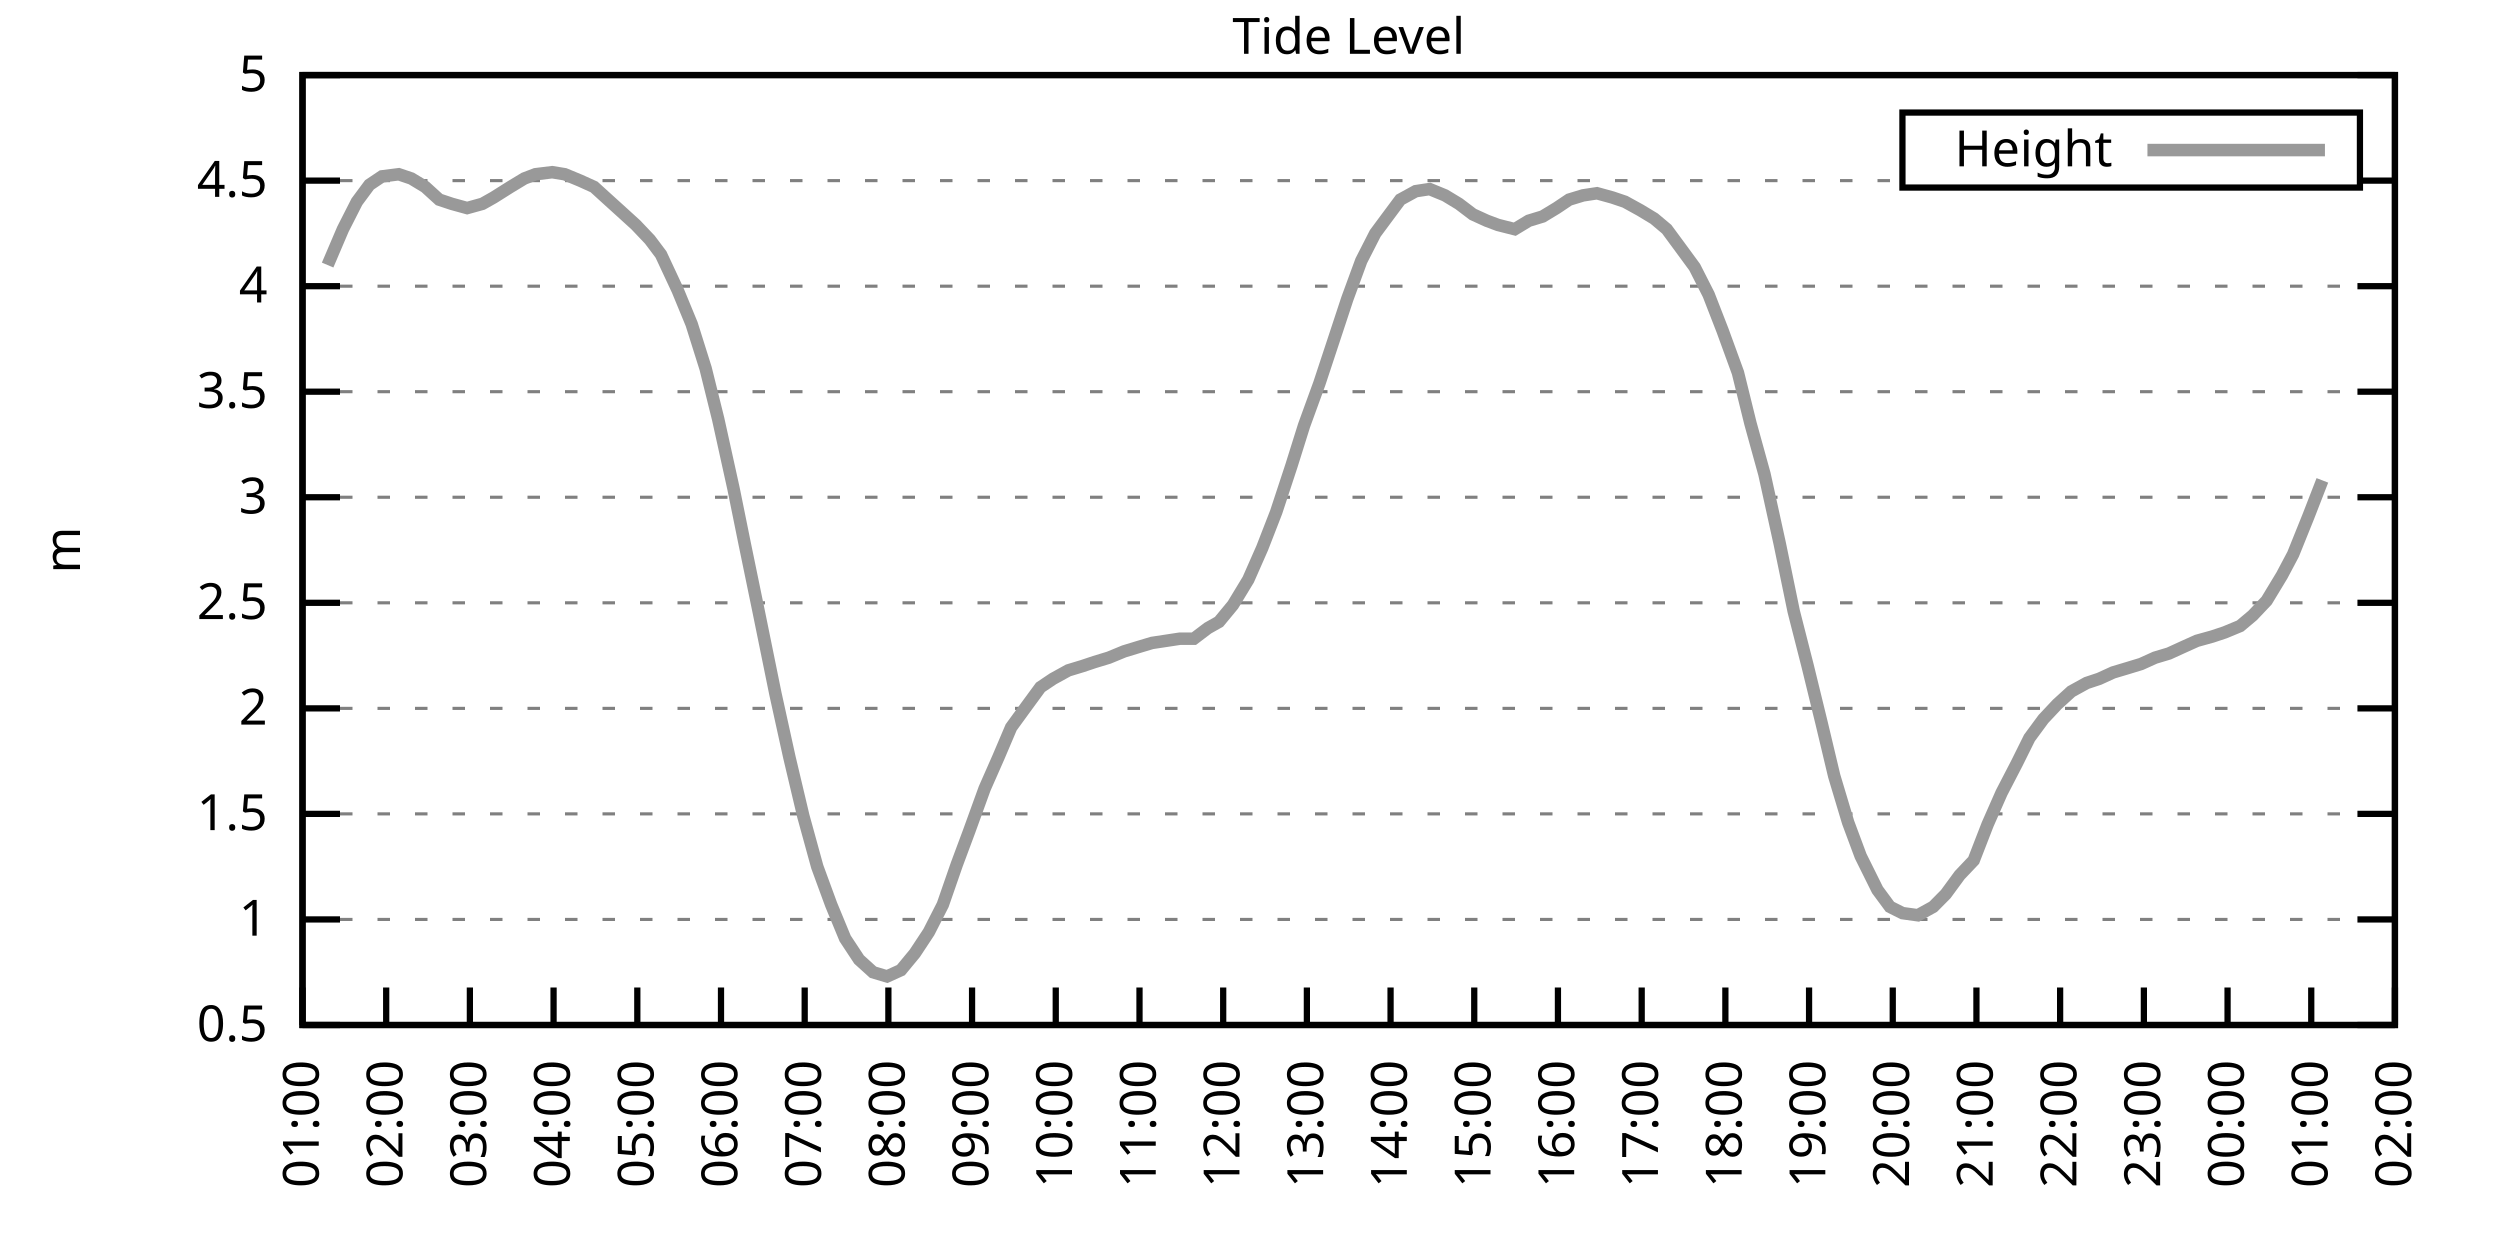
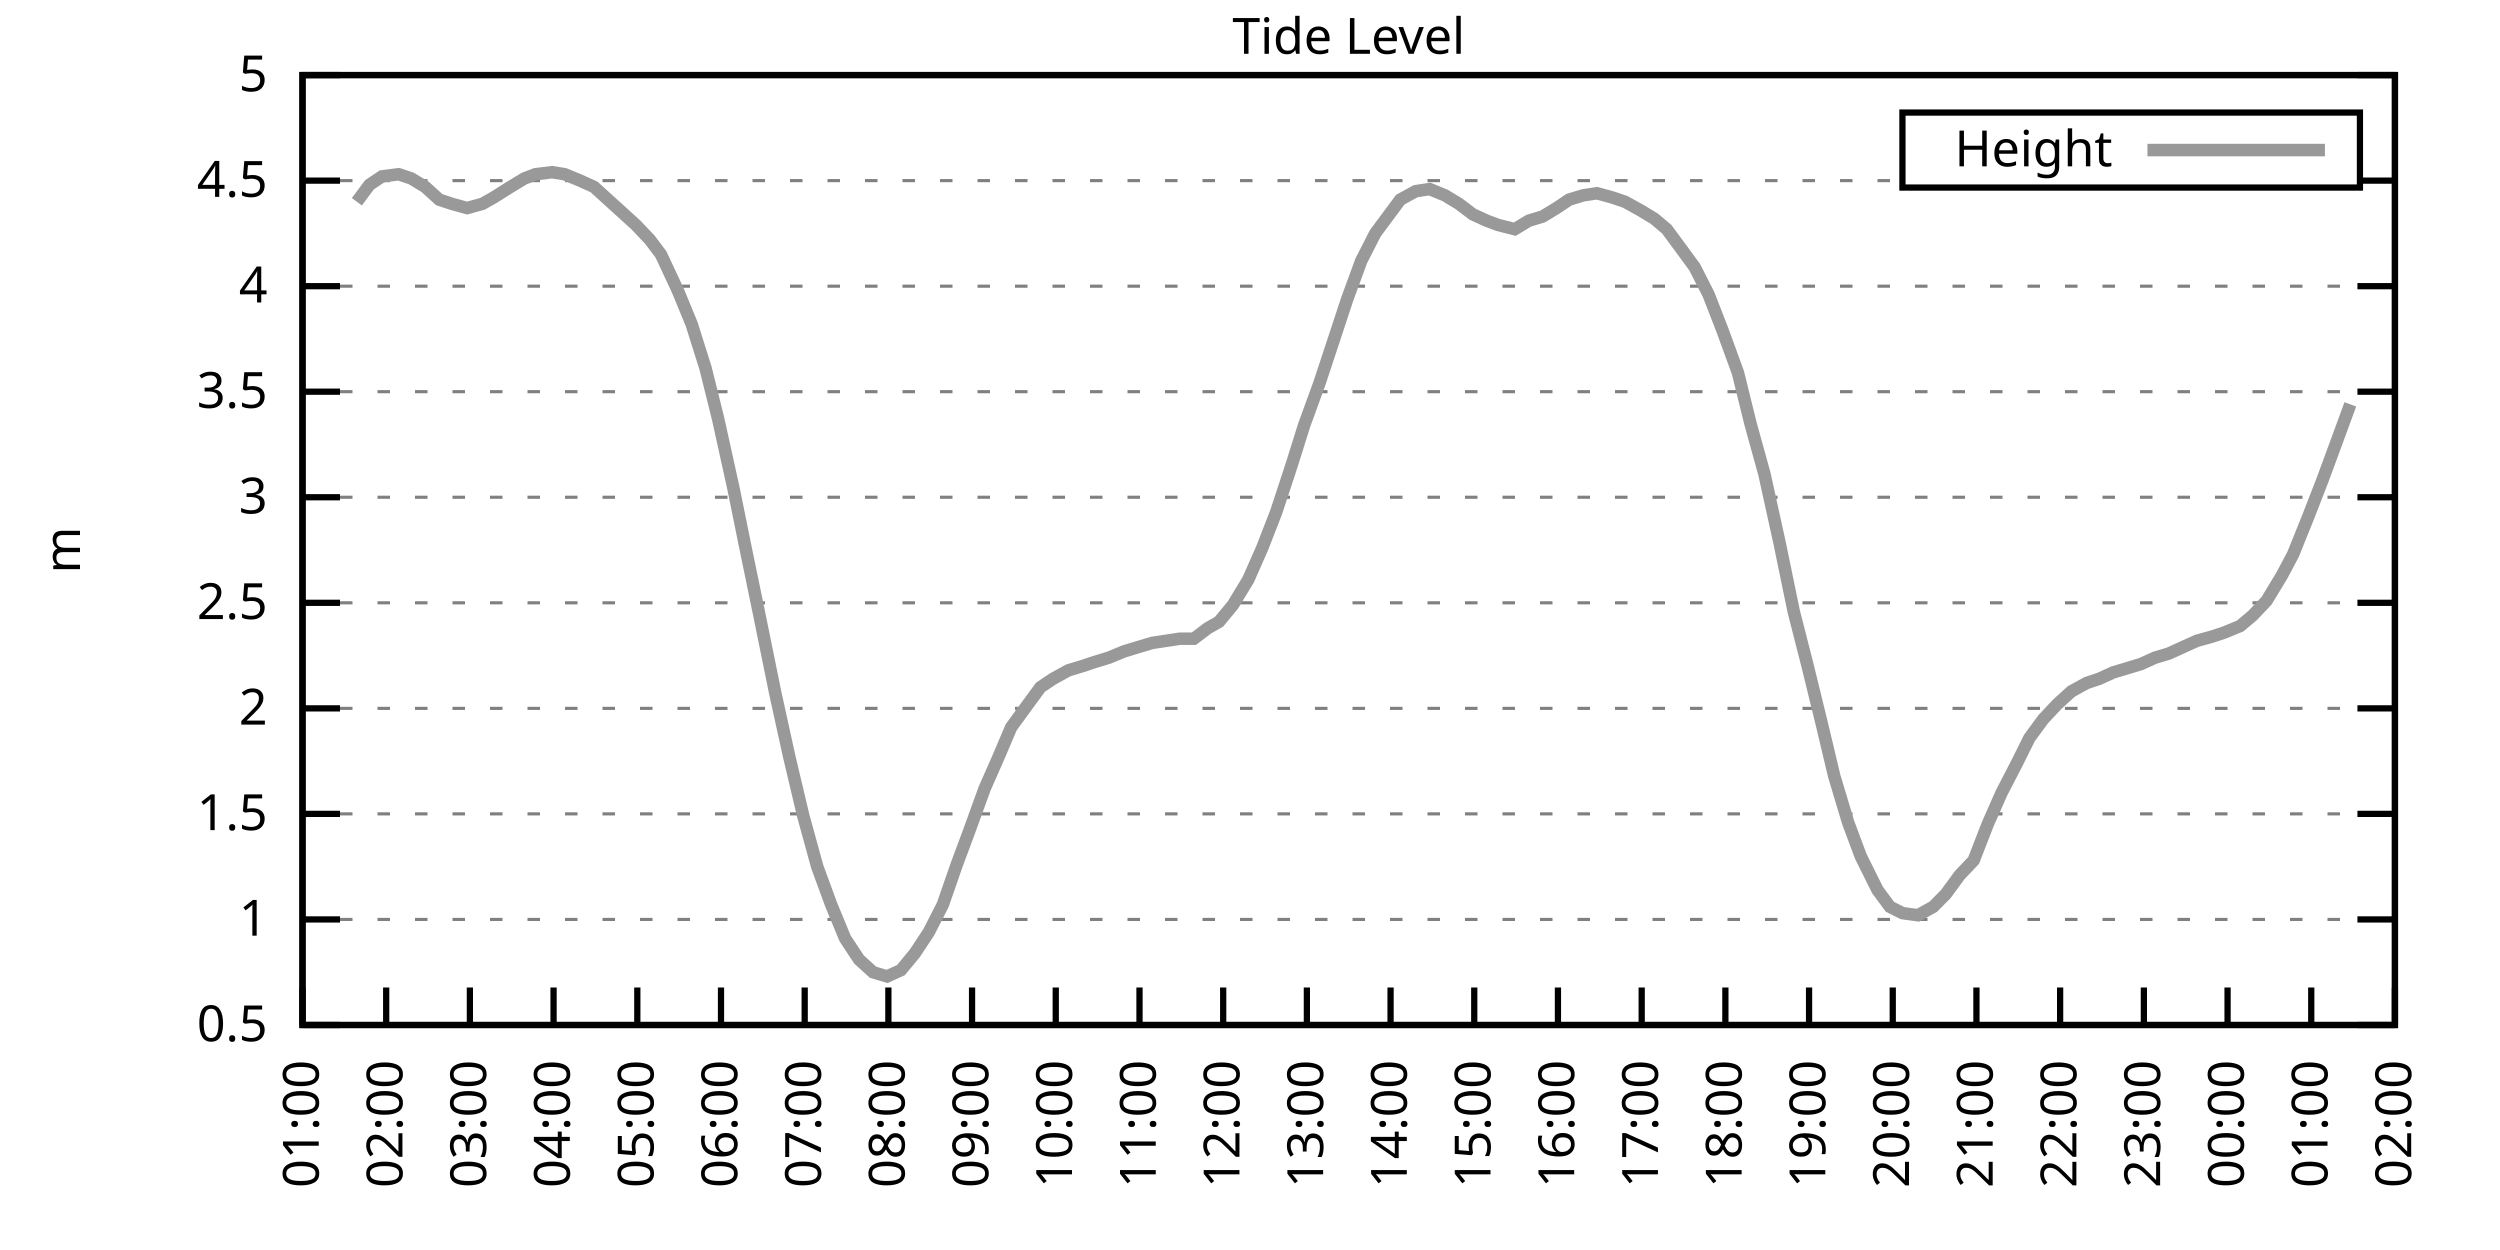
<svg xmlns="http://www.w3.org/2000/svg" xmlns:xlink="http://www.w3.org/1999/xlink" width="400" height="200" viewBox="0 0 400 200">
  <g id="gnuplot_canvas">
    <rect x="0" y="0" width="400" height="200" fill="none" />
    <defs>
      <circle id="gpDot" r="0.5" stroke-width="0.5" stroke="currentColor" />
      <path id="gpPt0" stroke-width="0.333" stroke="currentColor" d="M-1,0 h2 M0,-1 v2" />
      <path id="gpPt1" stroke-width="0.333" stroke="currentColor" d="M-1,-1 L1,1 M1,-1 L-1,1" />
      <path id="gpPt2" stroke-width="0.333" stroke="currentColor" d="M-1,0 L1,0 M0,-1 L0,1 M-1,-1 L1,1 M-1,1 L1,-1" />
      <rect id="gpPt3" stroke-width="0.333" stroke="currentColor" x="-1" y="-1" width="2" height="2" />
      <rect id="gpPt4" stroke-width="0.333" stroke="currentColor" fill="currentColor" x="-1" y="-1" width="2" height="2" />
      <circle id="gpPt5" stroke-width="0.333" stroke="currentColor" cx="0" cy="0" r="1" />
      <use xlink:href="#gpPt5" id="gpPt6" fill="currentColor" stroke="none" />
      <path id="gpPt7" stroke-width="0.333" stroke="currentColor" d="M0,-1.33 L-1.33,0.67 L1.33,0.67 z" />
      <use xlink:href="#gpPt7" id="gpPt8" fill="currentColor" stroke="none" />
      <use xlink:href="#gpPt7" id="gpPt9" stroke="currentColor" transform="rotate(180)" />
      <use xlink:href="#gpPt9" id="gpPt10" fill="currentColor" stroke="none" />
      <use xlink:href="#gpPt3" id="gpPt11" stroke="currentColor" transform="rotate(45)" />
      <use xlink:href="#gpPt11" id="gpPt12" fill="currentColor" stroke="none" />
      <path id="gpPt13" stroke-width="0.333" stroke="currentColor" d="M0,1.330 L1.265,0.411 L0.782,-1.067 L-0.782,-1.076 L-1.265,0.411 z" />
      <use xlink:href="#gpPt13" id="gpPt14" fill="currentColor" stroke="none" />
      <filter id="textbox" filterUnits="objectBoundingBox" x="0" y="0" height="1" width="1">
        <feFlood flood-color="white" flood-opacity="1" result="bgnd" />
        <feComposite in="SourceGraphic" in2="bgnd" operator="atop" />
      </filter>
      <filter id="greybox" filterUnits="objectBoundingBox" x="0" y="0" height="1" width="1">
        <feFlood flood-color="lightgrey" flood-opacity="1" result="grey" />
        <feComposite in="SourceGraphic" in2="grey" operator="atop" />
      </filter>
    </defs>
    <g fill="none" color="white" stroke="currentColor" stroke-width="1.00" stroke-linecap="butt" stroke-linejoin="miter">
</g>
    <g fill="none" color="black" stroke="currentColor" stroke-width="1.00" stroke-linecap="butt" stroke-linejoin="miter">
      <g stroke="none" shape-rendering="crispEdges">
        <polygon fill="rgb(255, 255, 255)" points="48.40,164.00 383.18,164.00 383.18,12.02 48.40,12.02 " />
      </g>
    </g>
    <g fill="none" color="black" stroke="currentColor" stroke-width="1.00" stroke-linecap="butt" stroke-linejoin="miter">
</g>
    <g fill="none" color="black" stroke="black" stroke-width="0.50" stroke-linecap="butt" stroke-linejoin="miter">
</g>
    <g fill="none" color="gray" stroke="currentColor" stroke-width="0.50" stroke-linecap="butt" stroke-linejoin="miter">
      <path stroke="gray" stroke-dasharray="2,4" class="gridline" d="M48.40,164.00 L383.19,164.00  " />
    </g>
    <g fill="none" color="gray" stroke="gray" stroke-width="1.00" stroke-linecap="butt" stroke-linejoin="miter">
</g>
    <g fill="none" color="black" stroke="currentColor" stroke-width="1.00" stroke-linecap="butt" stroke-linejoin="miter">
      <path stroke="black" d="M48.40,164.00 L54.40,164.00 M383.19,164.00 L377.19,164.00  " />
      <g transform="translate(42.80,166.60)" stroke="none" fill="black" font-family="Sans" font-size="8.00" text-anchor="end">
        <text>
          <tspan font-family="Sans"> 0.5</tspan>
        </text>
      </g>
    </g>
    <g fill="none" color="black" stroke="currentColor" stroke-width="1.00" stroke-linecap="butt" stroke-linejoin="miter">
</g>
    <g fill="none" color="black" stroke="black" stroke-width="0.50" stroke-linecap="butt" stroke-linejoin="miter">
</g>
    <g fill="none" color="gray" stroke="currentColor" stroke-width="0.50" stroke-linecap="butt" stroke-linejoin="miter">
      <path stroke="gray" stroke-dasharray="2,4" class="gridline" d="M48.40,147.11 L383.19,147.11  " />
    </g>
    <g fill="none" color="gray" stroke="gray" stroke-width="1.00" stroke-linecap="butt" stroke-linejoin="miter">
</g>
    <g fill="none" color="black" stroke="currentColor" stroke-width="1.00" stroke-linecap="butt" stroke-linejoin="miter">
      <path stroke="black" d="M48.40,147.11 L54.40,147.11 M383.19,147.11 L377.19,147.11  " />
      <g transform="translate(42.80,149.71)" stroke="none" fill="black" font-family="Sans" font-size="8.00" text-anchor="end">
        <text>
          <tspan font-family="Sans"> 1</tspan>
        </text>
      </g>
    </g>
    <g fill="none" color="black" stroke="currentColor" stroke-width="1.00" stroke-linecap="butt" stroke-linejoin="miter">
</g>
    <g fill="none" color="black" stroke="black" stroke-width="0.50" stroke-linecap="butt" stroke-linejoin="miter">
</g>
    <g fill="none" color="gray" stroke="currentColor" stroke-width="0.50" stroke-linecap="butt" stroke-linejoin="miter">
      <path stroke="gray" stroke-dasharray="2,4" class="gridline" d="M48.40,130.22 L383.19,130.22  " />
    </g>
    <g fill="none" color="gray" stroke="gray" stroke-width="1.00" stroke-linecap="butt" stroke-linejoin="miter">
</g>
    <g fill="none" color="black" stroke="currentColor" stroke-width="1.00" stroke-linecap="butt" stroke-linejoin="miter">
      <path stroke="black" d="M48.40,130.22 L54.40,130.22 M383.19,130.22 L377.19,130.22  " />
      <g transform="translate(42.80,132.82)" stroke="none" fill="black" font-family="Sans" font-size="8.00" text-anchor="end">
        <text>
          <tspan font-family="Sans"> 1.5</tspan>
        </text>
      </g>
    </g>
    <g fill="none" color="black" stroke="currentColor" stroke-width="1.00" stroke-linecap="butt" stroke-linejoin="miter">
</g>
    <g fill="none" color="black" stroke="black" stroke-width="0.50" stroke-linecap="butt" stroke-linejoin="miter">
</g>
    <g fill="none" color="gray" stroke="currentColor" stroke-width="0.50" stroke-linecap="butt" stroke-linejoin="miter">
      <path stroke="gray" stroke-dasharray="2,4" class="gridline" d="M48.40,113.34 L383.19,113.34  " />
    </g>
    <g fill="none" color="gray" stroke="gray" stroke-width="1.00" stroke-linecap="butt" stroke-linejoin="miter">
</g>
    <g fill="none" color="black" stroke="currentColor" stroke-width="1.00" stroke-linecap="butt" stroke-linejoin="miter">
      <path stroke="black" d="M48.40,113.34 L54.40,113.34 M383.19,113.34 L377.19,113.34  " />
      <g transform="translate(42.80,115.94)" stroke="none" fill="black" font-family="Sans" font-size="8.00" text-anchor="end">
        <text>
          <tspan font-family="Sans"> 2</tspan>
        </text>
      </g>
    </g>
    <g fill="none" color="black" stroke="currentColor" stroke-width="1.00" stroke-linecap="butt" stroke-linejoin="miter">
</g>
    <g fill="none" color="black" stroke="black" stroke-width="0.50" stroke-linecap="butt" stroke-linejoin="miter">
</g>
    <g fill="none" color="gray" stroke="currentColor" stroke-width="0.50" stroke-linecap="butt" stroke-linejoin="miter">
      <path stroke="gray" stroke-dasharray="2,4" class="gridline" d="M48.40,96.45 L383.19,96.45  " />
    </g>
    <g fill="none" color="gray" stroke="gray" stroke-width="1.00" stroke-linecap="butt" stroke-linejoin="miter">
</g>
    <g fill="none" color="black" stroke="currentColor" stroke-width="1.00" stroke-linecap="butt" stroke-linejoin="miter">
      <path stroke="black" d="M48.40,96.45 L54.40,96.45 M383.19,96.45 L377.19,96.45  " />
      <g transform="translate(42.80,99.05)" stroke="none" fill="black" font-family="Sans" font-size="8.00" text-anchor="end">
        <text>
          <tspan font-family="Sans"> 2.5</tspan>
        </text>
      </g>
    </g>
    <g fill="none" color="black" stroke="currentColor" stroke-width="1.00" stroke-linecap="butt" stroke-linejoin="miter">
</g>
    <g fill="none" color="black" stroke="black" stroke-width="0.50" stroke-linecap="butt" stroke-linejoin="miter">
</g>
    <g fill="none" color="gray" stroke="currentColor" stroke-width="0.50" stroke-linecap="butt" stroke-linejoin="miter">
      <path stroke="gray" stroke-dasharray="2,4" class="gridline" d="M48.40,79.56 L383.19,79.56  " />
    </g>
    <g fill="none" color="gray" stroke="gray" stroke-width="1.00" stroke-linecap="butt" stroke-linejoin="miter">
</g>
    <g fill="none" color="black" stroke="currentColor" stroke-width="1.00" stroke-linecap="butt" stroke-linejoin="miter">
      <path stroke="black" d="M48.40,79.56 L54.40,79.56 M383.19,79.56 L377.19,79.56  " />
      <g transform="translate(42.80,82.16)" stroke="none" fill="black" font-family="Sans" font-size="8.00" text-anchor="end">
        <text>
          <tspan font-family="Sans"> 3</tspan>
        </text>
      </g>
    </g>
    <g fill="none" color="black" stroke="currentColor" stroke-width="1.00" stroke-linecap="butt" stroke-linejoin="miter">
</g>
    <g fill="none" color="black" stroke="black" stroke-width="0.50" stroke-linecap="butt" stroke-linejoin="miter">
</g>
    <g fill="none" color="gray" stroke="currentColor" stroke-width="0.50" stroke-linecap="butt" stroke-linejoin="miter">
      <path stroke="gray" stroke-dasharray="2,4" class="gridline" d="M48.40,62.67 L383.19,62.67  " />
    </g>
    <g fill="none" color="gray" stroke="gray" stroke-width="1.00" stroke-linecap="butt" stroke-linejoin="miter">
</g>
    <g fill="none" color="black" stroke="currentColor" stroke-width="1.00" stroke-linecap="butt" stroke-linejoin="miter">
      <path stroke="black" d="M48.40,62.67 L54.40,62.67 M383.19,62.67 L377.19,62.67  " />
      <g transform="translate(42.80,65.27)" stroke="none" fill="black" font-family="Sans" font-size="8.00" text-anchor="end">
        <text>
          <tspan font-family="Sans"> 3.5</tspan>
        </text>
      </g>
    </g>
    <g fill="none" color="black" stroke="currentColor" stroke-width="1.00" stroke-linecap="butt" stroke-linejoin="miter">
</g>
    <g fill="none" color="black" stroke="black" stroke-width="0.50" stroke-linecap="butt" stroke-linejoin="miter">
</g>
    <g fill="none" color="gray" stroke="currentColor" stroke-width="0.50" stroke-linecap="butt" stroke-linejoin="miter">
      <path stroke="gray" stroke-dasharray="2,4" class="gridline" d="M48.40,45.79 L383.19,45.79  " />
    </g>
    <g fill="none" color="gray" stroke="gray" stroke-width="1.00" stroke-linecap="butt" stroke-linejoin="miter">
</g>
    <g fill="none" color="black" stroke="currentColor" stroke-width="1.00" stroke-linecap="butt" stroke-linejoin="miter">
      <path stroke="black" d="M48.40,45.79 L54.40,45.79 M383.19,45.79 L377.19,45.79  " />
      <g transform="translate(42.80,48.39)" stroke="none" fill="black" font-family="Sans" font-size="8.00" text-anchor="end">
        <text>
          <tspan font-family="Sans"> 4</tspan>
        </text>
      </g>
    </g>
    <g fill="none" color="black" stroke="currentColor" stroke-width="1.00" stroke-linecap="butt" stroke-linejoin="miter">
</g>
    <g fill="none" color="black" stroke="black" stroke-width="0.50" stroke-linecap="butt" stroke-linejoin="miter">
</g>
    <g fill="none" color="gray" stroke="currentColor" stroke-width="0.50" stroke-linecap="butt" stroke-linejoin="miter">
      <path stroke="gray" stroke-dasharray="2,4" class="gridline" d="M48.40,28.90 L304.39,28.90 M377.59,28.90 L383.19,28.90  " />
    </g>
    <g fill="none" color="gray" stroke="gray" stroke-width="1.00" stroke-linecap="butt" stroke-linejoin="miter">
</g>
    <g fill="none" color="black" stroke="currentColor" stroke-width="1.00" stroke-linecap="butt" stroke-linejoin="miter">
      <path stroke="black" d="M48.40,28.90 L54.40,28.90 M383.19,28.90 L377.19,28.90  " />
      <g transform="translate(42.80,31.50)" stroke="none" fill="black" font-family="Sans" font-size="8.00" text-anchor="end">
        <text>
          <tspan font-family="Sans"> 4.5</tspan>
        </text>
      </g>
    </g>
    <g fill="none" color="black" stroke="currentColor" stroke-width="1.00" stroke-linecap="butt" stroke-linejoin="miter">
</g>
    <g fill="none" color="black" stroke="black" stroke-width="0.50" stroke-linecap="butt" stroke-linejoin="miter">
</g>
    <g fill="none" color="gray" stroke="currentColor" stroke-width="0.50" stroke-linecap="butt" stroke-linejoin="miter">
      <path stroke="gray" stroke-dasharray="2,4" class="gridline" d="M48.40,12.01 L383.19,12.01  " />
    </g>
    <g fill="none" color="gray" stroke="gray" stroke-width="1.00" stroke-linecap="butt" stroke-linejoin="miter">
</g>
    <g fill="none" color="black" stroke="currentColor" stroke-width="1.00" stroke-linecap="butt" stroke-linejoin="miter">
      <path stroke="black" d="M48.40,12.01 L54.40,12.01 M383.19,12.01 L377.19,12.01  " />
      <g transform="translate(42.80,14.61)" stroke="none" fill="black" font-family="Sans" font-size="8.00" text-anchor="end">
        <text>
          <tspan font-family="Sans"> 5</tspan>
        </text>
      </g>
    </g>
    <g fill="none" color="black" stroke="currentColor" stroke-width="1.00" stroke-linecap="butt" stroke-linejoin="miter">
      <path stroke="black" d="M48.40,164.00 L48.40,158.00  " />
      <g transform="translate(51.00,169.60) rotate(270.00)" stroke="none" fill="black" font-family="Sans" font-size="8.00" text-anchor="end">
        <text>
          <tspan font-family="Sans">01:00</tspan>
        </text>
      </g>
    </g>
    <g fill="none" color="black" stroke="currentColor" stroke-width="1.00" stroke-linecap="butt" stroke-linejoin="miter">
      <path stroke="black" d="M61.79,164.00 L61.79,158.00  " />
      <g transform="translate(64.39,169.60) rotate(270.00)" stroke="none" fill="black" font-family="Sans" font-size="8.00" text-anchor="end">
        <text>
          <tspan font-family="Sans">02:00</tspan>
        </text>
      </g>
    </g>
    <g fill="none" color="black" stroke="currentColor" stroke-width="1.00" stroke-linecap="butt" stroke-linejoin="miter">
      <path stroke="black" d="M75.18,164.00 L75.18,158.00  " />
      <g transform="translate(77.78,169.60) rotate(270.00)" stroke="none" fill="black" font-family="Sans" font-size="8.00" text-anchor="end">
        <text>
          <tspan font-family="Sans">03:00</tspan>
        </text>
      </g>
    </g>
    <g fill="none" color="black" stroke="currentColor" stroke-width="1.00" stroke-linecap="butt" stroke-linejoin="miter">
      <path stroke="black" d="M88.57,164.00 L88.57,158.00  " />
      <g transform="translate(91.17,169.60) rotate(270.00)" stroke="none" fill="black" font-family="Sans" font-size="8.00" text-anchor="end">
        <text>
          <tspan font-family="Sans">04:00</tspan>
        </text>
      </g>
    </g>
    <g fill="none" color="black" stroke="currentColor" stroke-width="1.00" stroke-linecap="butt" stroke-linejoin="miter">
      <path stroke="black" d="M101.97,164.00 L101.97,158.00  " />
      <g transform="translate(104.57,169.60) rotate(270.00)" stroke="none" fill="black" font-family="Sans" font-size="8.00" text-anchor="end">
        <text>
          <tspan font-family="Sans">05:00</tspan>
        </text>
      </g>
    </g>
    <g fill="none" color="black" stroke="currentColor" stroke-width="1.00" stroke-linecap="butt" stroke-linejoin="miter">
      <path stroke="black" d="M115.36,164.00 L115.36,158.00  " />
      <g transform="translate(117.96,169.60) rotate(270.00)" stroke="none" fill="black" font-family="Sans" font-size="8.00" text-anchor="end">
        <text>
          <tspan font-family="Sans">06:00</tspan>
        </text>
      </g>
    </g>
    <g fill="none" color="black" stroke="currentColor" stroke-width="1.00" stroke-linecap="butt" stroke-linejoin="miter">
      <path stroke="black" d="M128.75,164.00 L128.75,158.00  " />
      <g transform="translate(131.35,169.60) rotate(270.00)" stroke="none" fill="black" font-family="Sans" font-size="8.00" text-anchor="end">
        <text>
          <tspan font-family="Sans">07:00</tspan>
        </text>
      </g>
    </g>
    <g fill="none" color="black" stroke="currentColor" stroke-width="1.00" stroke-linecap="butt" stroke-linejoin="miter">
      <path stroke="black" d="M142.14,164.00 L142.14,158.00  " />
      <g transform="translate(144.74,169.60) rotate(270.00)" stroke="none" fill="black" font-family="Sans" font-size="8.00" text-anchor="end">
        <text>
          <tspan font-family="Sans">08:00</tspan>
        </text>
      </g>
    </g>
    <g fill="none" color="black" stroke="currentColor" stroke-width="1.00" stroke-linecap="butt" stroke-linejoin="miter">
      <path stroke="black" d="M155.53,164.00 L155.53,158.00  " />
      <g transform="translate(158.13,169.60) rotate(270.00)" stroke="none" fill="black" font-family="Sans" font-size="8.00" text-anchor="end">
        <text>
          <tspan font-family="Sans">09:00</tspan>
        </text>
      </g>
    </g>
    <g fill="none" color="black" stroke="currentColor" stroke-width="1.00" stroke-linecap="butt" stroke-linejoin="miter">
      <path stroke="black" d="M168.92,164.00 L168.92,158.00  " />
      <g transform="translate(171.52,169.60) rotate(270.00)" stroke="none" fill="black" font-family="Sans" font-size="8.00" text-anchor="end">
        <text>
          <tspan font-family="Sans">10:00</tspan>
        </text>
      </g>
    </g>
    <g fill="none" color="black" stroke="currentColor" stroke-width="1.00" stroke-linecap="butt" stroke-linejoin="miter">
      <path stroke="black" d="M182.32,164.00 L182.32,158.00  " />
      <g transform="translate(184.92,169.60) rotate(270.00)" stroke="none" fill="black" font-family="Sans" font-size="8.00" text-anchor="end">
        <text>
          <tspan font-family="Sans">11:00</tspan>
        </text>
      </g>
    </g>
    <g fill="none" color="black" stroke="currentColor" stroke-width="1.00" stroke-linecap="butt" stroke-linejoin="miter">
      <path stroke="black" d="M195.71,164.00 L195.71,158.00  " />
      <g transform="translate(198.31,169.60) rotate(270.00)" stroke="none" fill="black" font-family="Sans" font-size="8.00" text-anchor="end">
        <text>
          <tspan font-family="Sans">12:00</tspan>
        </text>
      </g>
    </g>
    <g fill="none" color="black" stroke="currentColor" stroke-width="1.00" stroke-linecap="butt" stroke-linejoin="miter">
      <path stroke="black" d="M209.10,164.00 L209.10,158.00  " />
      <g transform="translate(211.70,169.60) rotate(270.00)" stroke="none" fill="black" font-family="Sans" font-size="8.00" text-anchor="end">
        <text>
          <tspan font-family="Sans">13:00</tspan>
        </text>
      </g>
    </g>
    <g fill="none" color="black" stroke="currentColor" stroke-width="1.00" stroke-linecap="butt" stroke-linejoin="miter">
      <path stroke="black" d="M222.49,164.00 L222.49,158.00  " />
      <g transform="translate(225.09,169.60) rotate(270.00)" stroke="none" fill="black" font-family="Sans" font-size="8.00" text-anchor="end">
        <text>
          <tspan font-family="Sans">14:00</tspan>
        </text>
      </g>
    </g>
    <g fill="none" color="black" stroke="currentColor" stroke-width="1.00" stroke-linecap="butt" stroke-linejoin="miter">
      <path stroke="black" d="M235.88,164.00 L235.88,158.00  " />
      <g transform="translate(238.48,169.60) rotate(270.00)" stroke="none" fill="black" font-family="Sans" font-size="8.00" text-anchor="end">
        <text>
          <tspan font-family="Sans">15:00</tspan>
        </text>
      </g>
    </g>
    <g fill="none" color="black" stroke="currentColor" stroke-width="1.00" stroke-linecap="butt" stroke-linejoin="miter">
      <path stroke="black" d="M249.27,164.00 L249.27,158.00  " />
      <g transform="translate(251.87,169.60) rotate(270.00)" stroke="none" fill="black" font-family="Sans" font-size="8.00" text-anchor="end">
        <text>
          <tspan font-family="Sans">16:00</tspan>
        </text>
      </g>
    </g>
    <g fill="none" color="black" stroke="currentColor" stroke-width="1.00" stroke-linecap="butt" stroke-linejoin="miter">
      <path stroke="black" d="M262.67,164.00 L262.67,158.00  " />
      <g transform="translate(265.27,169.60) rotate(270.00)" stroke="none" fill="black" font-family="Sans" font-size="8.00" text-anchor="end">
        <text>
          <tspan font-family="Sans">17:00</tspan>
        </text>
      </g>
    </g>
    <g fill="none" color="black" stroke="currentColor" stroke-width="1.00" stroke-linecap="butt" stroke-linejoin="miter">
      <path stroke="black" d="M276.06,164.00 L276.06,158.00  " />
      <g transform="translate(278.66,169.60) rotate(270.00)" stroke="none" fill="black" font-family="Sans" font-size="8.00" text-anchor="end">
        <text>
          <tspan font-family="Sans">18:00</tspan>
        </text>
      </g>
    </g>
    <g fill="none" color="black" stroke="currentColor" stroke-width="1.00" stroke-linecap="butt" stroke-linejoin="miter">
      <path stroke="black" d="M289.45,164.00 L289.45,158.00  " />
      <g transform="translate(292.05,169.60) rotate(270.00)" stroke="none" fill="black" font-family="Sans" font-size="8.00" text-anchor="end">
        <text>
          <tspan font-family="Sans">19:00</tspan>
        </text>
      </g>
    </g>
    <g fill="none" color="black" stroke="currentColor" stroke-width="1.00" stroke-linecap="butt" stroke-linejoin="miter">
      <path stroke="black" d="M302.84,164.00 L302.84,158.00  " />
      <g transform="translate(305.44,169.60) rotate(270.00)" stroke="none" fill="black" font-family="Sans" font-size="8.00" text-anchor="end">
        <text>
          <tspan font-family="Sans">20:00</tspan>
        </text>
      </g>
    </g>
    <g fill="none" color="black" stroke="currentColor" stroke-width="1.00" stroke-linecap="butt" stroke-linejoin="miter">
      <path stroke="black" d="M316.23,164.00 L316.23,158.00  " />
      <g transform="translate(318.83,169.60) rotate(270.00)" stroke="none" fill="black" font-family="Sans" font-size="8.00" text-anchor="end">
        <text>
          <tspan font-family="Sans">21:00</tspan>
        </text>
      </g>
    </g>
    <g fill="none" color="black" stroke="currentColor" stroke-width="1.00" stroke-linecap="butt" stroke-linejoin="miter">
      <path stroke="black" d="M329.62,164.00 L329.62,158.00  " />
      <g transform="translate(332.22,169.60) rotate(270.00)" stroke="none" fill="black" font-family="Sans" font-size="8.00" text-anchor="end">
        <text>
          <tspan font-family="Sans">22:00</tspan>
        </text>
      </g>
    </g>
    <g fill="none" color="black" stroke="currentColor" stroke-width="1.00" stroke-linecap="butt" stroke-linejoin="miter">
      <path stroke="black" d="M343.02,164.00 L343.02,158.00  " />
      <g transform="translate(345.62,169.60) rotate(270.00)" stroke="none" fill="black" font-family="Sans" font-size="8.00" text-anchor="end">
        <text>
          <tspan font-family="Sans">23:00</tspan>
        </text>
      </g>
    </g>
    <g fill="none" color="black" stroke="currentColor" stroke-width="1.00" stroke-linecap="butt" stroke-linejoin="miter">
      <path stroke="black" d="M356.41,164.00 L356.41,158.00  " />
      <g transform="translate(359.01,169.60) rotate(270.00)" stroke="none" fill="black" font-family="Sans" font-size="8.00" text-anchor="end">
        <text>
          <tspan font-family="Sans">00:00</tspan>
        </text>
      </g>
    </g>
    <g fill="none" color="black" stroke="currentColor" stroke-width="1.00" stroke-linecap="butt" stroke-linejoin="miter">
      <path stroke="black" d="M369.80,164.00 L369.80,158.00  " />
      <g transform="translate(372.40,169.60) rotate(270.00)" stroke="none" fill="black" font-family="Sans" font-size="8.00" text-anchor="end">
        <text>
          <tspan font-family="Sans">01:00</tspan>
        </text>
      </g>
    </g>
    <g fill="none" color="black" stroke="currentColor" stroke-width="1.00" stroke-linecap="butt" stroke-linejoin="miter">
      <path stroke="black" d="M383.19,164.00 L383.19,158.00  " />
      <g transform="translate(385.79,169.60) rotate(270.00)" stroke="none" fill="black" font-family="Sans" font-size="8.00" text-anchor="end">
        <text>
          <tspan font-family="Sans">02:00</tspan>
        </text>
      </g>
    </g>
    <g fill="none" color="black" stroke="currentColor" stroke-width="1.00" stroke-linecap="butt" stroke-linejoin="miter">
</g>
    <g fill="none" color="black" stroke="currentColor" stroke-width="1.00" stroke-linecap="butt" stroke-linejoin="miter">
      <path stroke="black" d="M48.40,12.01 L48.40,164.00 L383.19,164.00 L383.19,12.01 L48.40,12.01 Z  " />
    </g>
    <g fill="none" color="black" stroke="currentColor" stroke-width="1.00" stroke-linecap="butt" stroke-linejoin="miter">
</g>
    <g fill="none" color="black" stroke="currentColor" stroke-width="1.00" stroke-linecap="butt" stroke-linejoin="miter">
      <path stroke="black" d="M304.39,30.01 L304.39,18.01 L377.59,18.01 L377.59,30.01 L304.39,30.01 Z  " />
    </g>
    <g id="Tide_level_plot_1">
      <g fill="none" color="white" stroke="black" stroke-width="2.00" stroke-linecap="butt" stroke-linejoin="miter">
</g>
      <g fill="none" color="black" stroke="currentColor" stroke-width="2.00" stroke-linecap="butt" stroke-linejoin="miter">
        <g transform="translate(337.99,26.61)" stroke="none" fill="black" font-family="Sans" font-size="8.00" text-anchor="end">
          <text>
            <tspan font-family="Sans">Height</tspan>
          </text>
        </g>
      </g>
      <g fill="none" color="black" stroke="currentColor" stroke-width="2.00" stroke-linecap="butt" stroke-linejoin="miter">
-         <path stroke="rgb(153, 153, 153)" d="M343.59,24.01 L371.99,24.01 M52.42,42.41 L54.87,36.67 L57.10,32.28 L59.11,29.57 L61.12,28.22 L63.80,27.88   L65.81,28.56 L68.04,29.91 L70.27,31.94 L72.28,32.61 L74.74,33.29 L77.19,32.61 L78.98,31.60 L81.66,29.91   L83.89,28.56 L85.67,27.88 L88.35,27.55 L90.36,27.88 L92.82,28.90 L95.05,29.91 L97.28,31.94 L99.51,33.96   L101.74,35.99 L103.98,38.35 L105.76,40.72 L108.44,46.46 L110.67,51.87 L112.90,58.96 L114.91,67.06 L117.37,78.21   L119.15,86.99 L121.38,97.80 L124.06,110.97 L126.29,121.11 L128.53,130.56 L130.76,138.67 L132.99,144.75 L135.22,150.15   L137.45,153.53 L139.69,155.56 L141.92,156.23 L144.15,155.22 L146.38,152.52 L148.61,149.14 L150.85,144.75 L153.08,138.33   L155.09,132.93 L157.54,126.17 L159.77,121.11 L161.78,116.38 L164.24,113.00 L166.47,109.96 L168.48,108.61 L170.93,107.26   L173.17,106.58 L175.17,105.91 L177.41,105.23 L179.86,104.22 L182.09,103.54 L184.32,102.87 L186.56,102.53 L188.79,102.19   L191.02,102.19 L193.25,100.50 L195.04,99.49 L197.27,96.79 L199.73,92.73 L201.96,87.67 L204.19,81.93 L206.64,74.49   L208.65,68.08 L211.11,61.32 L213.34,54.57 L215.57,47.81 L217.80,41.73 L220.04,37.34 L222.04,34.64 L224.05,31.94   L226.51,30.59 L228.74,30.25 L231.20,31.26 L233.43,32.61 L235.66,34.30 L237.89,35.32 L239.68,35.99 L242.36,36.67   L244.59,35.32 L246.82,34.64 L249.05,33.29 L251.06,31.94 L253.29,31.26 L255.52,30.92 L257.98,31.60 L259.99,32.28   L262.44,33.63 L264.67,34.98 L266.68,36.67 L268.92,39.71 L271.15,42.75 L273.38,47.14 L275.61,52.88 L278.07,59.63   L280.07,67.74 L282.31,75.85 L284.76,86.99 L286.99,97.80 L289.23,106.58 L291.46,115.70 L293.47,124.14 L295.70,131.58   L297.71,136.98 L300.39,142.38 L302.39,145.09 L304.40,146.10 L306.86,146.44 L309.31,145.09 L311.32,143.06 L313.55,140.02   L315.79,137.66 L318.02,131.91 L320.25,126.85 L322.70,122.12 L324.71,118.07 L326.95,115.03 L329.18,112.66 L331.41,110.63   L333.86,109.28 L335.87,108.61 L338.10,107.59 L340.34,106.92 L342.57,106.24 L344.80,105.23 L347.03,104.56 L349.26,103.54   L351.50,102.53 L353.95,101.85 L355.96,101.18 L358.42,100.16 L360.42,98.48 L362.66,96.11 L365.11,92.06 L366.90,88.68   L369.35,82.60 L371.58,76.86  " />
+         <path stroke="rgb(153, 153, 153)" d="M343.59,24.01 L371.99,24.01 M57.10,32.28 L59.11,29.57 L61.12,28.22 L63.80,27.88 L65.81,28.56 L68.04,29.91   L70.27,31.94 L72.28,32.61 L74.74,33.29 L77.19,32.61 L78.98,31.60 L81.66,29.91 L83.89,28.56 L85.67,27.88   L88.35,27.55 L90.36,27.88 L92.82,28.90 L95.05,29.91 L97.28,31.94 L99.51,33.96 L101.74,35.99 L103.98,38.35   L105.76,40.72 L108.44,46.46 L110.67,51.87 L112.90,58.96 L114.91,67.06 L117.37,78.21 L119.15,86.99 L121.38,97.80   L124.06,110.97 L126.29,121.11 L128.53,130.56 L130.76,138.67 L132.99,144.75 L135.22,150.15 L137.45,153.53 L139.69,155.56   L141.92,156.23 L144.15,155.22 L146.38,152.52 L148.61,149.14 L150.85,144.75 L153.08,138.33 L155.09,132.93 L157.54,126.17   L159.77,121.11 L161.78,116.38 L164.24,113.00 L166.47,109.96 L168.48,108.61 L170.93,107.26 L173.17,106.58 L175.17,105.91   L177.41,105.23 L179.86,104.22 L182.09,103.54 L184.32,102.87 L186.56,102.53 L188.79,102.19 L191.02,102.19 L193.25,100.50   L195.04,99.49 L197.27,96.79 L199.73,92.73 L201.96,87.67 L204.19,81.93 L206.64,74.49 L208.65,68.08 L211.11,61.32   L213.34,54.57 L215.57,47.81 L217.80,41.73 L220.04,37.34 L222.04,34.64 L224.05,31.94 L226.51,30.59 L228.74,30.25   L231.20,31.26 L233.43,32.61 L235.66,34.30 L237.89,35.32 L239.68,35.99 L242.36,36.67 L244.59,35.32 L246.82,34.64   L249.05,33.29 L251.06,31.94 L253.29,31.26 L255.52,30.92 L257.98,31.60 L259.99,32.28 L262.44,33.63 L264.67,34.98   L266.68,36.67 L268.92,39.71 L271.15,42.75 L273.38,47.14 L275.61,52.88 L278.07,59.63 L280.07,67.74 L282.31,75.85   L284.76,86.99 L286.99,97.80 L289.23,106.58 L291.46,115.70 L293.47,124.14 L295.70,131.58 L297.71,136.98 L300.39,142.38   L302.39,145.09 L304.40,146.10 L306.86,146.44 L309.31,145.09 L311.32,143.06 L313.55,140.02 L315.79,137.66 L318.02,131.91   L320.25,126.85 L322.70,122.12 L324.71,118.07 L326.95,115.03 L329.18,112.66 L331.41,110.63 L333.86,109.28 L335.87,108.61   L338.10,107.59 L340.34,106.92 L342.57,106.24 L344.80,105.23 L347.03,104.56 L349.26,103.54 L351.50,102.53 L353.95,101.85   L355.96,101.18 L358.42,100.16 L360.42,98.48 L362.66,96.11 L365.11,92.06 L366.90,88.68 L369.35,82.60 L371.58,76.86   L373.82,70.78 L376.05,64.70  " />
      </g>
    </g>
    <g fill="none" color="black" stroke="currentColor" stroke-width="2.00" stroke-linecap="butt" stroke-linejoin="miter">
</g>
    <g fill="none" color="black" stroke="black" stroke-width="1.00" stroke-linecap="butt" stroke-linejoin="miter">
</g>
    <g fill="none" color="black" stroke="currentColor" stroke-width="1.00" stroke-linecap="butt" stroke-linejoin="miter">
      <path stroke="black" d="M48.40,12.01 L48.40,164.00 L383.19,164.00 L383.19,12.01 L48.40,12.01 Z  " />
      <g transform="translate(12.80,88.01) rotate(270.00)" stroke="none" fill="black" font-family="Sans" font-size="8.00" text-anchor="middle">
        <text>
          <tspan font-family="Sans">m</tspan>
        </text>
      </g>
    </g>
    <g fill="none" color="black" stroke="currentColor" stroke-width="1.00" stroke-linecap="butt" stroke-linejoin="miter">
</g>
    <g fill="none" color="black" stroke="currentColor" stroke-width="1.00" stroke-linecap="butt" stroke-linejoin="miter">
      <g transform="translate(215.79,8.61)" stroke="none" fill="black" font-family="Sans" font-size="8.00" text-anchor="middle">
        <text>
          <tspan font-family="Sans">Tide Level</tspan>
        </text>
      </g>
    </g>
    <g fill="none" color="black" stroke="currentColor" stroke-width="1.00" stroke-linecap="butt" stroke-linejoin="miter">
</g>
  </g>
</svg>
